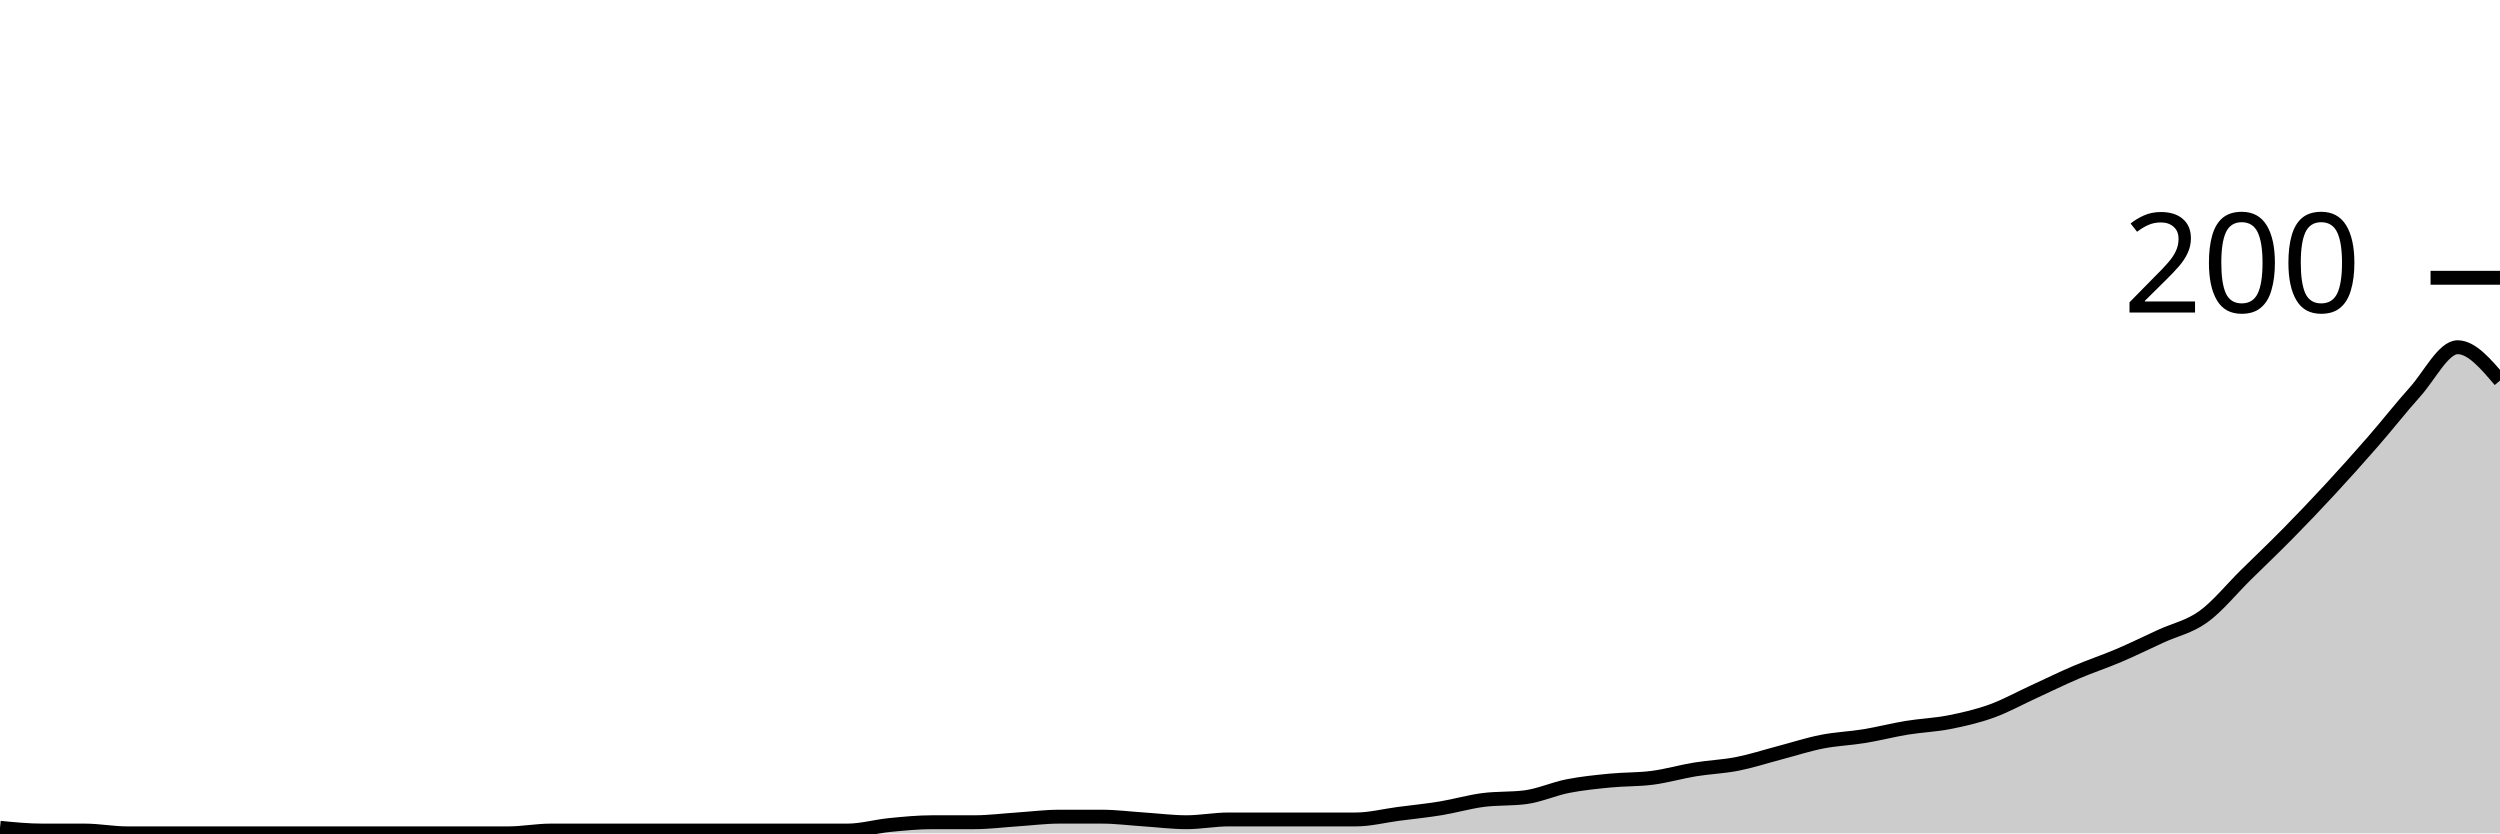
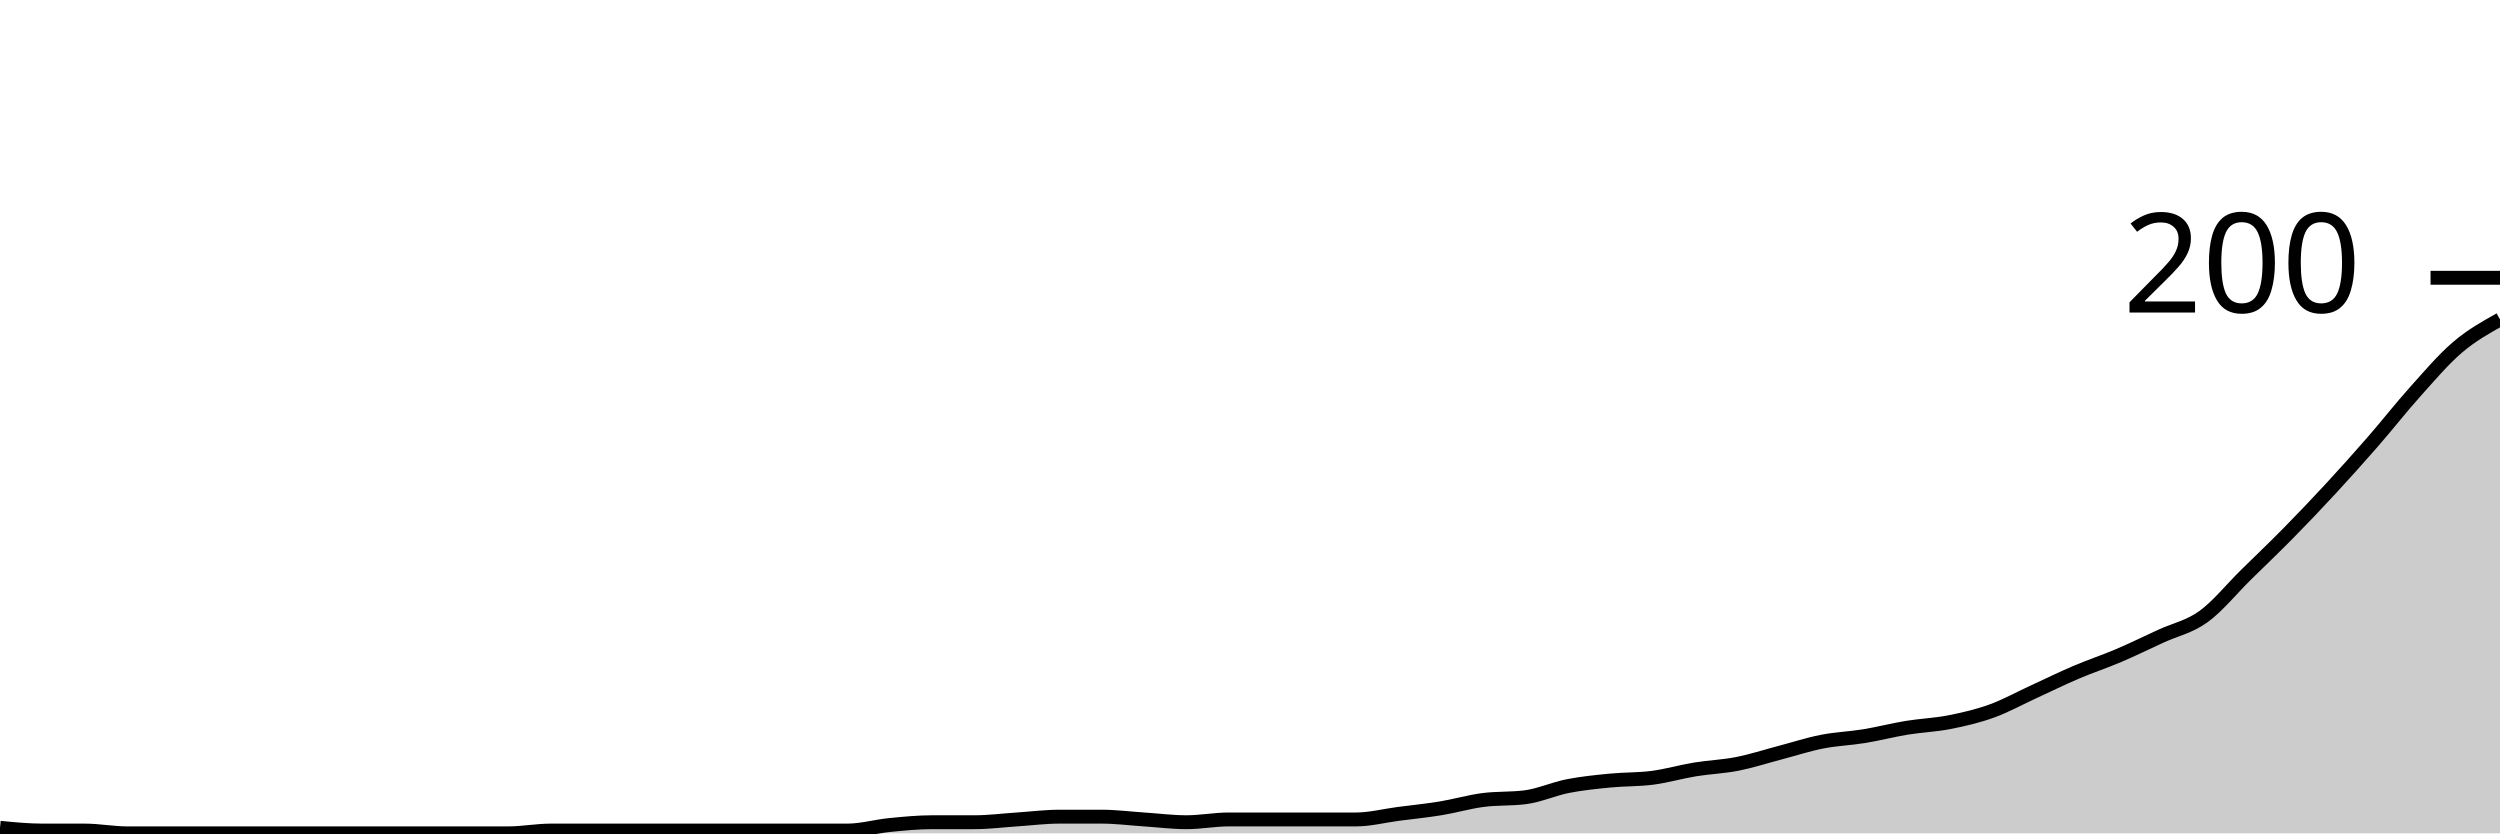
<svg xmlns="http://www.w3.org/2000/svg" viewBox="0 0 180 60">
  <g transform="translate(0,20)">
-     <path class="area" fill="rgba(0, 0, 0, 0.2)" d="M0,39.6C1.017,39.7,2.034,39.8,3.051,39.8C4.068,39.8,5.085,39.8,6.102,39.8C7.119,39.8,8.136,40,9.153,40C10.169,40,11.186,40,12.203,40C13.22,40,14.237,40,15.254,40C16.271,40,17.288,40,18.305,40C19.322,40,20.339,40,21.356,40C22.373,40,23.39,40,24.407,40C25.424,40,26.441,40,27.458,40C28.475,40,29.492,40,30.508,40C31.525,40,32.542,40,33.559,40C34.576,40,35.593,40,36.61,40C37.627,40,38.644,39.8,39.661,39.8C40.678,39.8,41.695,39.8,42.712,39.8C43.729,39.8,44.746,39.8,45.763,39.8C46.78,39.8,47.797,39.8,48.814,39.8C49.831,39.8,50.847,39.8,51.864,39.8C52.881,39.8,53.898,39.8,54.915,39.8C55.932,39.8,56.949,39.8,57.966,39.8C58.983,39.8,60,39.8,61.017,39.8C62.034,39.8,63.051,39.5,64.068,39.4C65.085,39.3,66.102,39.2,67.119,39.2C68.136,39.2,69.153,39.2,70.169,39.2C71.186,39.2,72.203,39.067,73.22,39C74.237,38.933,75.254,38.8,76.271,38.8C77.288,38.8,78.305,38.8,79.322,38.8C80.339,38.8,81.356,38.933,82.373,39C83.39,39.067,84.407,39.2,85.424,39.2C86.441,39.2,87.458,39,88.475,39C89.492,39,90.508,39,91.525,39C92.542,39,93.559,39,94.576,39C95.593,39,96.61,39,97.627,39C98.644,39,99.661,38.733,100.678,38.6C101.695,38.467,102.712,38.367,103.729,38.2C104.746,38.033,105.763,37.733,106.78,37.6C107.797,37.467,108.814,37.533,109.831,37.4C110.847,37.267,111.864,36.8,112.881,36.6C113.898,36.4,114.915,36.3,115.932,36.2C116.949,36.1,117.966,36.133,118.983,36C120,35.867,121.017,35.567,122.034,35.4C123.051,35.233,124.068,35.2,125.085,35C126.102,34.8,127.119,34.467,128.136,34.2C129.153,33.933,130.169,33.6,131.186,33.4C132.203,33.2,133.22,33.167,134.237,33C135.254,32.833,136.271,32.567,137.288,32.4C138.305,32.233,139.322,32.2,140.339,32C141.356,31.8,142.373,31.567,143.39,31.2C144.407,30.833,145.424,30.267,146.441,29.8C147.458,29.333,148.475,28.833,149.492,28.4C150.508,27.967,151.525,27.633,152.542,27.2C153.559,26.767,154.576,26.267,155.593,25.8C156.61,25.333,157.627,25.133,158.644,24.4C159.661,23.667,160.678,22.4,161.695,21.4C162.712,20.4,163.729,19.433,164.746,18.4C165.763,17.367,166.78,16.3,167.797,15.2C168.814,14.1,169.831,12.967,170.847,11.8C171.864,10.633,172.881,9.333,173.898,8.2C174.915,7.067,175.932,5,176.949,5C177.966,5,178.983,6.2,180,7.4L180,40C178.983,40,177.966,40,176.949,40C175.932,40,174.915,40,173.898,40C172.881,40,171.864,40,170.847,40C169.831,40,168.814,40,167.797,40C166.78,40,165.763,40,164.746,40C163.729,40,162.712,40,161.695,40C160.678,40,159.661,40,158.644,40C157.627,40,156.61,40,155.593,40C154.576,40,153.559,40,152.542,40C151.525,40,150.508,40,149.492,40C148.475,40,147.458,40,146.441,40C145.424,40,144.407,40,143.39,40C142.373,40,141.356,40,140.339,40C139.322,40,138.305,40,137.288,40C136.271,40,135.254,40,134.237,40C133.22,40,132.203,40,131.186,40C130.169,40,129.153,40,128.136,40C127.119,40,126.102,40,125.085,40C124.068,40,123.051,40,122.034,40C121.017,40,120,40,118.983,40C117.966,40,116.949,40,115.932,40C114.915,40,113.898,40,112.881,40C111.864,40,110.847,40,109.831,40C108.814,40,107.797,40,106.78,40C105.763,40,104.746,40,103.729,40C102.712,40,101.695,40,100.678,40C99.661,40,98.644,40,97.627,40C96.61,40,95.593,40,94.576,40C93.559,40,92.542,40,91.525,40C90.508,40,89.492,40,88.475,40C87.458,40,86.441,40,85.424,40C84.407,40,83.39,40,82.373,40C81.356,40,80.339,40,79.322,40C78.305,40,77.288,40,76.271,40C75.254,40,74.237,40,73.22,40C72.203,40,71.186,40,70.169,40C69.153,40,68.136,40,67.119,40C66.102,40,65.085,40,64.068,40C63.051,40,62.034,40,61.017,40C60,40,58.983,40,57.966,40C56.949,40,55.932,40,54.915,40C53.898,40,52.881,40,51.864,40C50.847,40,49.831,40,48.814,40C47.797,40,46.78,40,45.763,40C44.746,40,43.729,40,42.712,40C41.695,40,40.678,40,39.661,40C38.644,40,37.627,40,36.61,40C35.593,40,34.576,40,33.559,40C32.542,40,31.525,40,30.508,40C29.492,40,28.475,40,27.458,40C26.441,40,25.424,40,24.407,40C23.39,40,22.373,40,21.356,40C20.339,40,19.322,40,18.305,40C17.288,40,16.271,40,15.254,40C14.237,40,13.22,40,12.203,40C11.186,40,10.169,40,9.153,40C8.136,40,7.119,40,6.102,40C5.085,40,4.068,40,3.051,40C2.034,40,1.017,40,0,40Z" />
-     <path class="line" stroke="black" fill="none" d="M0,39.6C1.017,39.7,2.034,39.8,3.051,39.8C4.068,39.8,5.085,39.8,6.102,39.8C7.119,39.8,8.136,40,9.153,40C10.169,40,11.186,40,12.203,40C13.22,40,14.237,40,15.254,40C16.271,40,17.288,40,18.305,40C19.322,40,20.339,40,21.356,40C22.373,40,23.39,40,24.407,40C25.424,40,26.441,40,27.458,40C28.475,40,29.492,40,30.508,40C31.525,40,32.542,40,33.559,40C34.576,40,35.593,40,36.61,40C37.627,40,38.644,39.8,39.661,39.8C40.678,39.8,41.695,39.8,42.712,39.8C43.729,39.8,44.746,39.8,45.763,39.8C46.78,39.8,47.797,39.8,48.814,39.8C49.831,39.8,50.847,39.8,51.864,39.8C52.881,39.8,53.898,39.8,54.915,39.8C55.932,39.8,56.949,39.8,57.966,39.8C58.983,39.8,60,39.8,61.017,39.8C62.034,39.8,63.051,39.5,64.068,39.4C65.085,39.3,66.102,39.2,67.119,39.2C68.136,39.2,69.153,39.2,70.169,39.2C71.186,39.2,72.203,39.067,73.22,39C74.237,38.933,75.254,38.8,76.271,38.8C77.288,38.8,78.305,38.8,79.322,38.8C80.339,38.8,81.356,38.933,82.373,39C83.39,39.067,84.407,39.2,85.424,39.2C86.441,39.2,87.458,39,88.475,39C89.492,39,90.508,39,91.525,39C92.542,39,93.559,39,94.576,39C95.593,39,96.61,39,97.627,39C98.644,39,99.661,38.733,100.678,38.6C101.695,38.467,102.712,38.367,103.729,38.2C104.746,38.033,105.763,37.733,106.78,37.6C107.797,37.467,108.814,37.533,109.831,37.4C110.847,37.267,111.864,36.8,112.881,36.6C113.898,36.4,114.915,36.3,115.932,36.2C116.949,36.1,117.966,36.133,118.983,36C120,35.867,121.017,35.567,122.034,35.4C123.051,35.233,124.068,35.2,125.085,35C126.102,34.8,127.119,34.467,128.136,34.2C129.153,33.933,130.169,33.6,131.186,33.4C132.203,33.2,133.22,33.167,134.237,33C135.254,32.833,136.271,32.567,137.288,32.4C138.305,32.233,139.322,32.2,140.339,32C141.356,31.8,142.373,31.567,143.39,31.2C144.407,30.833,145.424,30.267,146.441,29.8C147.458,29.333,148.475,28.833,149.492,28.4C150.508,27.967,151.525,27.633,152.542,27.2C153.559,26.767,154.576,26.267,155.593,25.8C156.61,25.333,157.627,25.133,158.644,24.4C159.661,23.667,160.678,22.4,161.695,21.4C162.712,20.4,163.729,19.433,164.746,18.4C165.763,17.367,166.78,16.3,167.797,15.2C168.814,14.1,169.831,12.967,170.847,11.8C171.864,10.633,172.881,9.333,173.898,8.2C174.915,7.067,175.932,5,176.949,5C177.966,5,178.983,6.2,180,7.4" />
+     <path class="area" fill="rgba(0, 0, 0, 0.2)" d="M0,39.6C1.017,39.7,2.034,39.8,3.051,39.8C4.068,39.8,5.085,39.8,6.102,39.8C7.119,39.8,8.136,40,9.153,40C10.169,40,11.186,40,12.203,40C13.22,40,14.237,40,15.254,40C16.271,40,17.288,40,18.305,40C19.322,40,20.339,40,21.356,40C22.373,40,23.39,40,24.407,40C25.424,40,26.441,40,27.458,40C28.475,40,29.492,40,30.508,40C31.525,40,32.542,40,33.559,40C34.576,40,35.593,40,36.61,40C37.627,40,38.644,39.8,39.661,39.8C40.678,39.8,41.695,39.8,42.712,39.8C43.729,39.8,44.746,39.8,45.763,39.8C46.78,39.8,47.797,39.8,48.814,39.8C49.831,39.8,50.847,39.8,51.864,39.8C52.881,39.8,53.898,39.8,54.915,39.8C55.932,39.8,56.949,39.8,57.966,39.8C58.983,39.8,60,39.8,61.017,39.8C62.034,39.8,63.051,39.5,64.068,39.4C65.085,39.3,66.102,39.2,67.119,39.2C68.136,39.2,69.153,39.2,70.169,39.2C71.186,39.2,72.203,39.067,73.22,39C74.237,38.933,75.254,38.8,76.271,38.8C77.288,38.8,78.305,38.8,79.322,38.8C80.339,38.8,81.356,38.933,82.373,39C83.39,39.067,84.407,39.2,85.424,39.2C86.441,39.2,87.458,39,88.475,39C89.492,39,90.508,39,91.525,39C92.542,39,93.559,39,94.576,39C95.593,39,96.61,39,97.627,39C98.644,39,99.661,38.733,100.678,38.6C101.695,38.467,102.712,38.367,103.729,38.2C104.746,38.033,105.763,37.733,106.78,37.6C107.797,37.467,108.814,37.533,109.831,37.4C110.847,37.267,111.864,36.8,112.881,36.6C113.898,36.4,114.915,36.3,115.932,36.2C116.949,36.1,117.966,36.133,118.983,36C120,35.867,121.017,35.567,122.034,35.4C123.051,35.233,124.068,35.2,125.085,35C126.102,34.8,127.119,34.467,128.136,34.2C129.153,33.933,130.169,33.6,131.186,33.4C132.203,33.2,133.22,33.167,134.237,33C135.254,32.833,136.271,32.567,137.288,32.4C138.305,32.233,139.322,32.2,140.339,32C141.356,31.8,142.373,31.567,143.39,31.2C144.407,30.833,145.424,30.267,146.441,29.8C147.458,29.333,148.475,28.833,149.492,28.4C150.508,27.967,151.525,27.633,152.542,27.2C153.559,26.767,154.576,26.267,155.593,25.8C156.61,25.333,157.627,25.133,158.644,24.4C159.661,23.667,160.678,22.4,161.695,21.4C162.712,20.4,163.729,19.433,164.746,18.4C165.763,17.367,166.78,16.3,167.797,15.2C168.814,14.1,169.831,12.967,170.847,11.8C171.864,10.633,172.881,9.333,173.898,8.2C174.915,7.067,175.932,5.867,176.949,5C177.966,4.133,178.983,3.567,180,3L180,40C178.983,40,177.966,40,176.949,40C175.932,40,174.915,40,173.898,40C172.881,40,171.864,40,170.847,40C169.831,40,168.814,40,167.797,40C166.78,40,165.763,40,164.746,40C163.729,40,162.712,40,161.695,40C160.678,40,159.661,40,158.644,40C157.627,40,156.61,40,155.593,40C154.576,40,153.559,40,152.542,40C151.525,40,150.508,40,149.492,40C148.475,40,147.458,40,146.441,40C145.424,40,144.407,40,143.39,40C142.373,40,141.356,40,140.339,40C139.322,40,138.305,40,137.288,40C136.271,40,135.254,40,134.237,40C133.22,40,132.203,40,131.186,40C130.169,40,129.153,40,128.136,40C127.119,40,126.102,40,125.085,40C124.068,40,123.051,40,122.034,40C121.017,40,120,40,118.983,40C117.966,40,116.949,40,115.932,40C114.915,40,113.898,40,112.881,40C111.864,40,110.847,40,109.831,40C108.814,40,107.797,40,106.78,40C105.763,40,104.746,40,103.729,40C102.712,40,101.695,40,100.678,40C99.661,40,98.644,40,97.627,40C96.61,40,95.593,40,94.576,40C93.559,40,92.542,40,91.525,40C90.508,40,89.492,40,88.475,40C87.458,40,86.441,40,85.424,40C84.407,40,83.39,40,82.373,40C81.356,40,80.339,40,79.322,40C78.305,40,77.288,40,76.271,40C75.254,40,74.237,40,73.22,40C72.203,40,71.186,40,70.169,40C69.153,40,68.136,40,67.119,40C66.102,40,65.085,40,64.068,40C63.051,40,62.034,40,61.017,40C60,40,58.983,40,57.966,40C56.949,40,55.932,40,54.915,40C53.898,40,52.881,40,51.864,40C50.847,40,49.831,40,48.814,40C47.797,40,46.78,40,45.763,40C44.746,40,43.729,40,42.712,40C41.695,40,40.678,40,39.661,40C38.644,40,37.627,40,36.61,40C35.593,40,34.576,40,33.559,40C32.542,40,31.525,40,30.508,40C29.492,40,28.475,40,27.458,40C26.441,40,25.424,40,24.407,40C23.39,40,22.373,40,21.356,40C20.339,40,19.322,40,18.305,40C17.288,40,16.271,40,15.254,40C14.237,40,13.22,40,12.203,40C11.186,40,10.169,40,9.153,40C8.136,40,7.119,40,6.102,40C5.085,40,4.068,40,3.051,40C2.034,40,1.017,40,0,40Z" />
+     <path class="line" stroke="black" fill="none" d="M0,39.6C1.017,39.7,2.034,39.8,3.051,39.8C4.068,39.8,5.085,39.8,6.102,39.8C7.119,39.8,8.136,40,9.153,40C10.169,40,11.186,40,12.203,40C13.22,40,14.237,40,15.254,40C16.271,40,17.288,40,18.305,40C19.322,40,20.339,40,21.356,40C22.373,40,23.39,40,24.407,40C25.424,40,26.441,40,27.458,40C28.475,40,29.492,40,30.508,40C31.525,40,32.542,40,33.559,40C34.576,40,35.593,40,36.61,40C37.627,40,38.644,39.8,39.661,39.8C40.678,39.8,41.695,39.8,42.712,39.8C43.729,39.8,44.746,39.8,45.763,39.8C46.78,39.8,47.797,39.8,48.814,39.8C49.831,39.8,50.847,39.8,51.864,39.8C52.881,39.8,53.898,39.8,54.915,39.8C55.932,39.8,56.949,39.8,57.966,39.8C58.983,39.8,60,39.8,61.017,39.8C62.034,39.8,63.051,39.5,64.068,39.4C65.085,39.3,66.102,39.2,67.119,39.2C68.136,39.2,69.153,39.2,70.169,39.2C71.186,39.2,72.203,39.067,73.22,39C74.237,38.933,75.254,38.8,76.271,38.8C77.288,38.8,78.305,38.8,79.322,38.8C80.339,38.8,81.356,38.933,82.373,39C83.39,39.067,84.407,39.2,85.424,39.2C86.441,39.2,87.458,39,88.475,39C89.492,39,90.508,39,91.525,39C92.542,39,93.559,39,94.576,39C95.593,39,96.61,39,97.627,39C98.644,39,99.661,38.733,100.678,38.6C101.695,38.467,102.712,38.367,103.729,38.2C104.746,38.033,105.763,37.733,106.78,37.6C107.797,37.467,108.814,37.533,109.831,37.4C110.847,37.267,111.864,36.8,112.881,36.6C113.898,36.4,114.915,36.3,115.932,36.2C116.949,36.1,117.966,36.133,118.983,36C120,35.867,121.017,35.567,122.034,35.4C123.051,35.233,124.068,35.2,125.085,35C126.102,34.8,127.119,34.467,128.136,34.2C129.153,33.933,130.169,33.6,131.186,33.4C132.203,33.2,133.22,33.167,134.237,33C135.254,32.833,136.271,32.567,137.288,32.4C138.305,32.233,139.322,32.2,140.339,32C141.356,31.8,142.373,31.567,143.39,31.2C144.407,30.833,145.424,30.267,146.441,29.8C147.458,29.333,148.475,28.833,149.492,28.4C150.508,27.967,151.525,27.633,152.542,27.2C153.559,26.767,154.576,26.267,155.593,25.8C156.61,25.333,157.627,25.133,158.644,24.4C159.661,23.667,160.678,22.4,161.695,21.4C162.712,20.4,163.729,19.433,164.746,18.4C165.763,17.367,166.78,16.3,167.797,15.2C168.814,14.1,169.831,12.967,170.847,11.8C171.864,10.633,172.881,9.333,173.898,8.2C174.915,7.067,175.932,5.867,176.949,5C177.966,4.133,178.983,3.567,180,3" />
    <path class="axis-ceiling" stroke-width="1" stroke="black" fill="none" d="M175,0L180,0" />
    <text class="axis-ceiling-label" font-family="sans-serif" text-anchor="end" font-size="10px" x="170" y="2.5">200</text>
  </g>
</svg>
